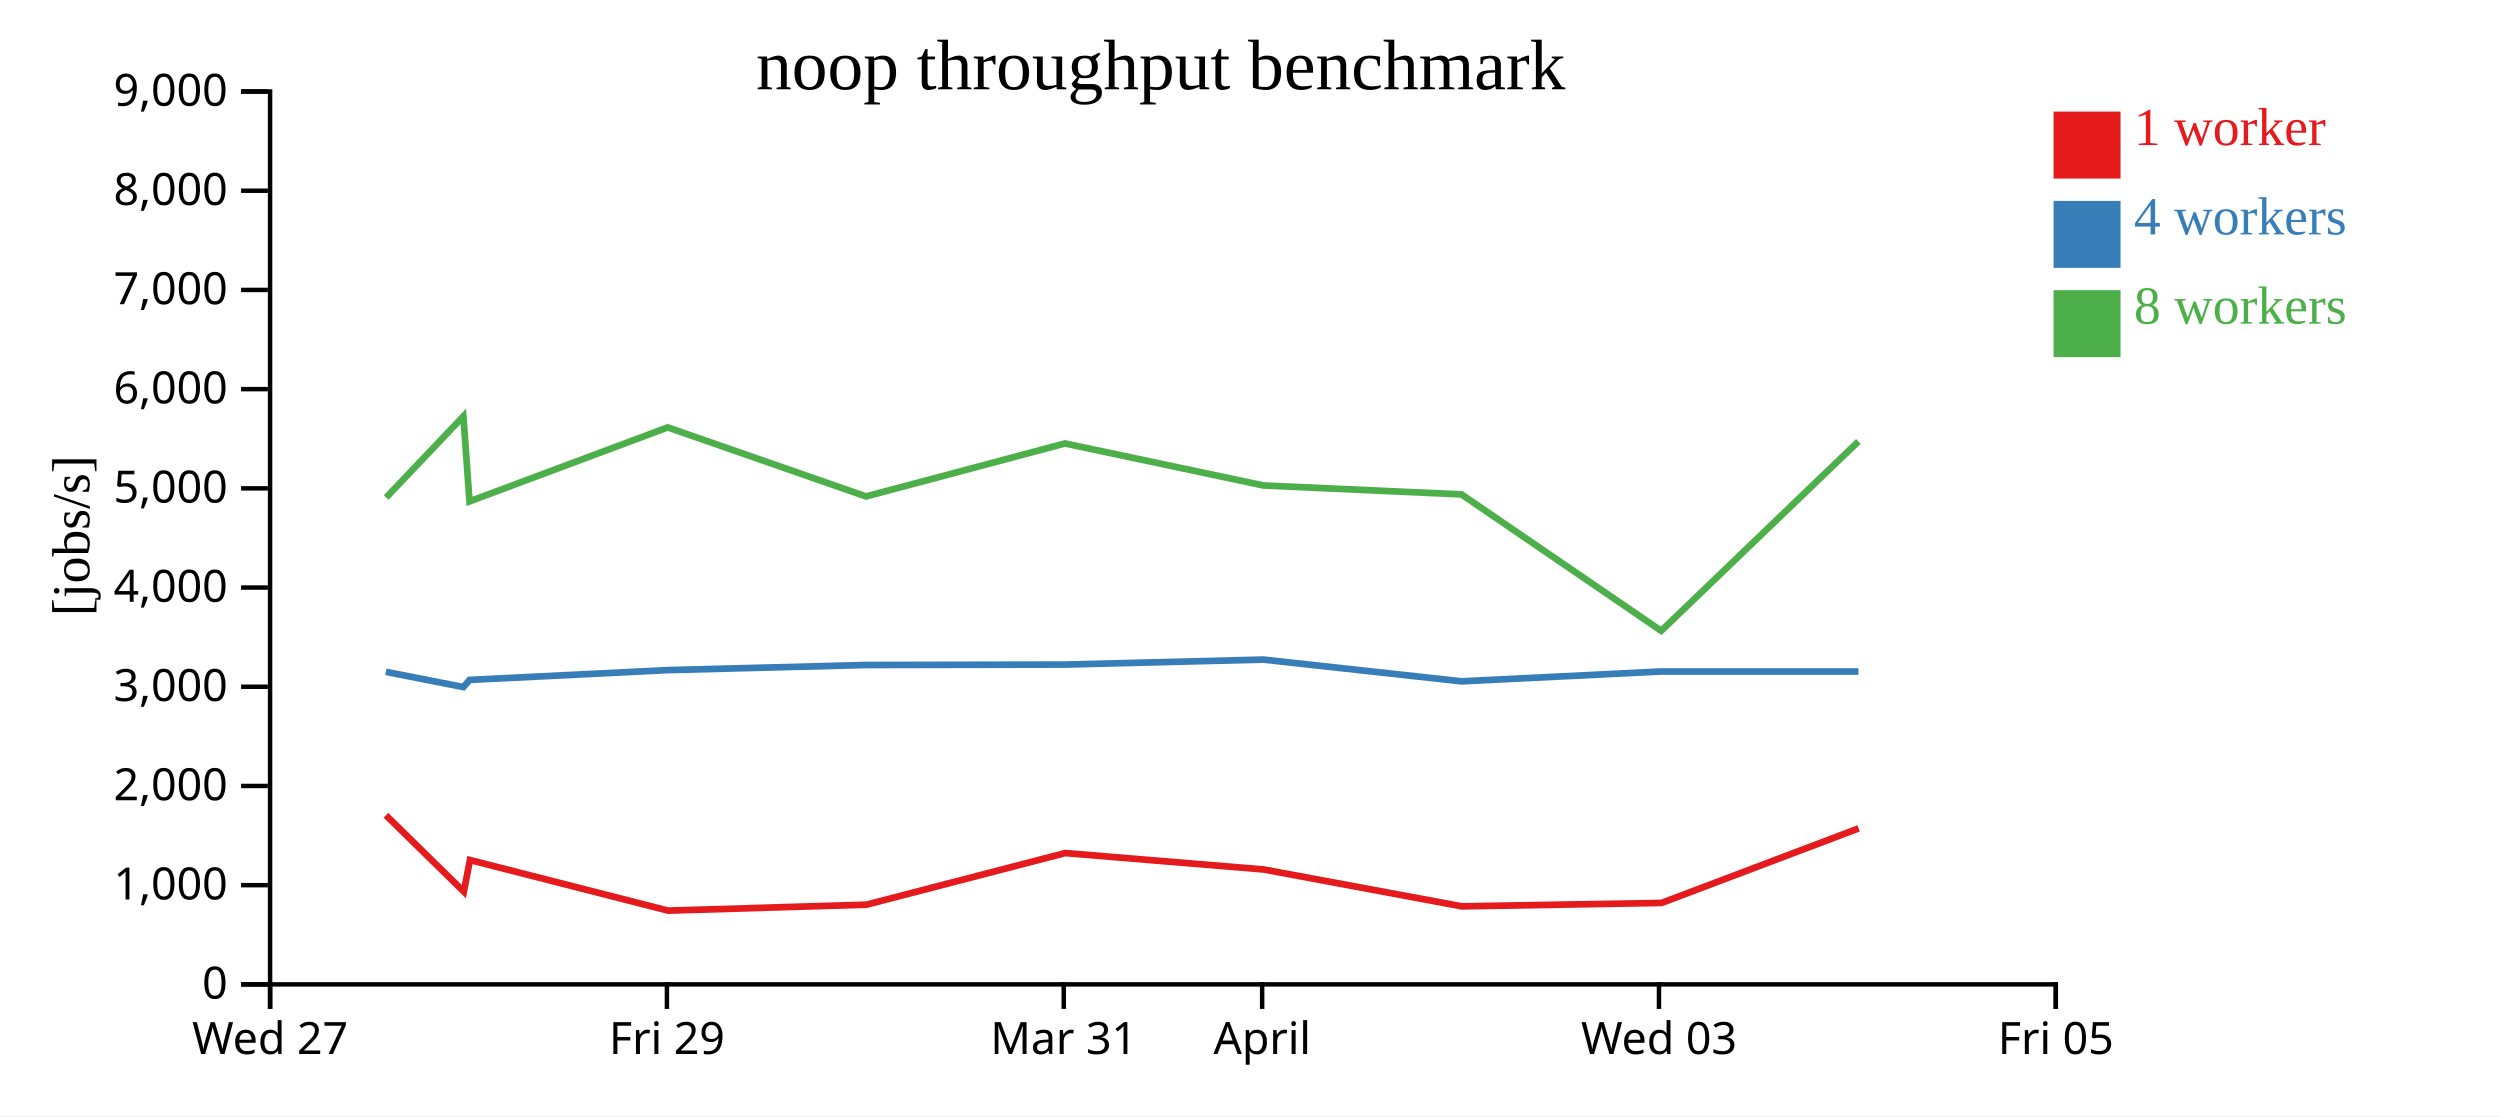
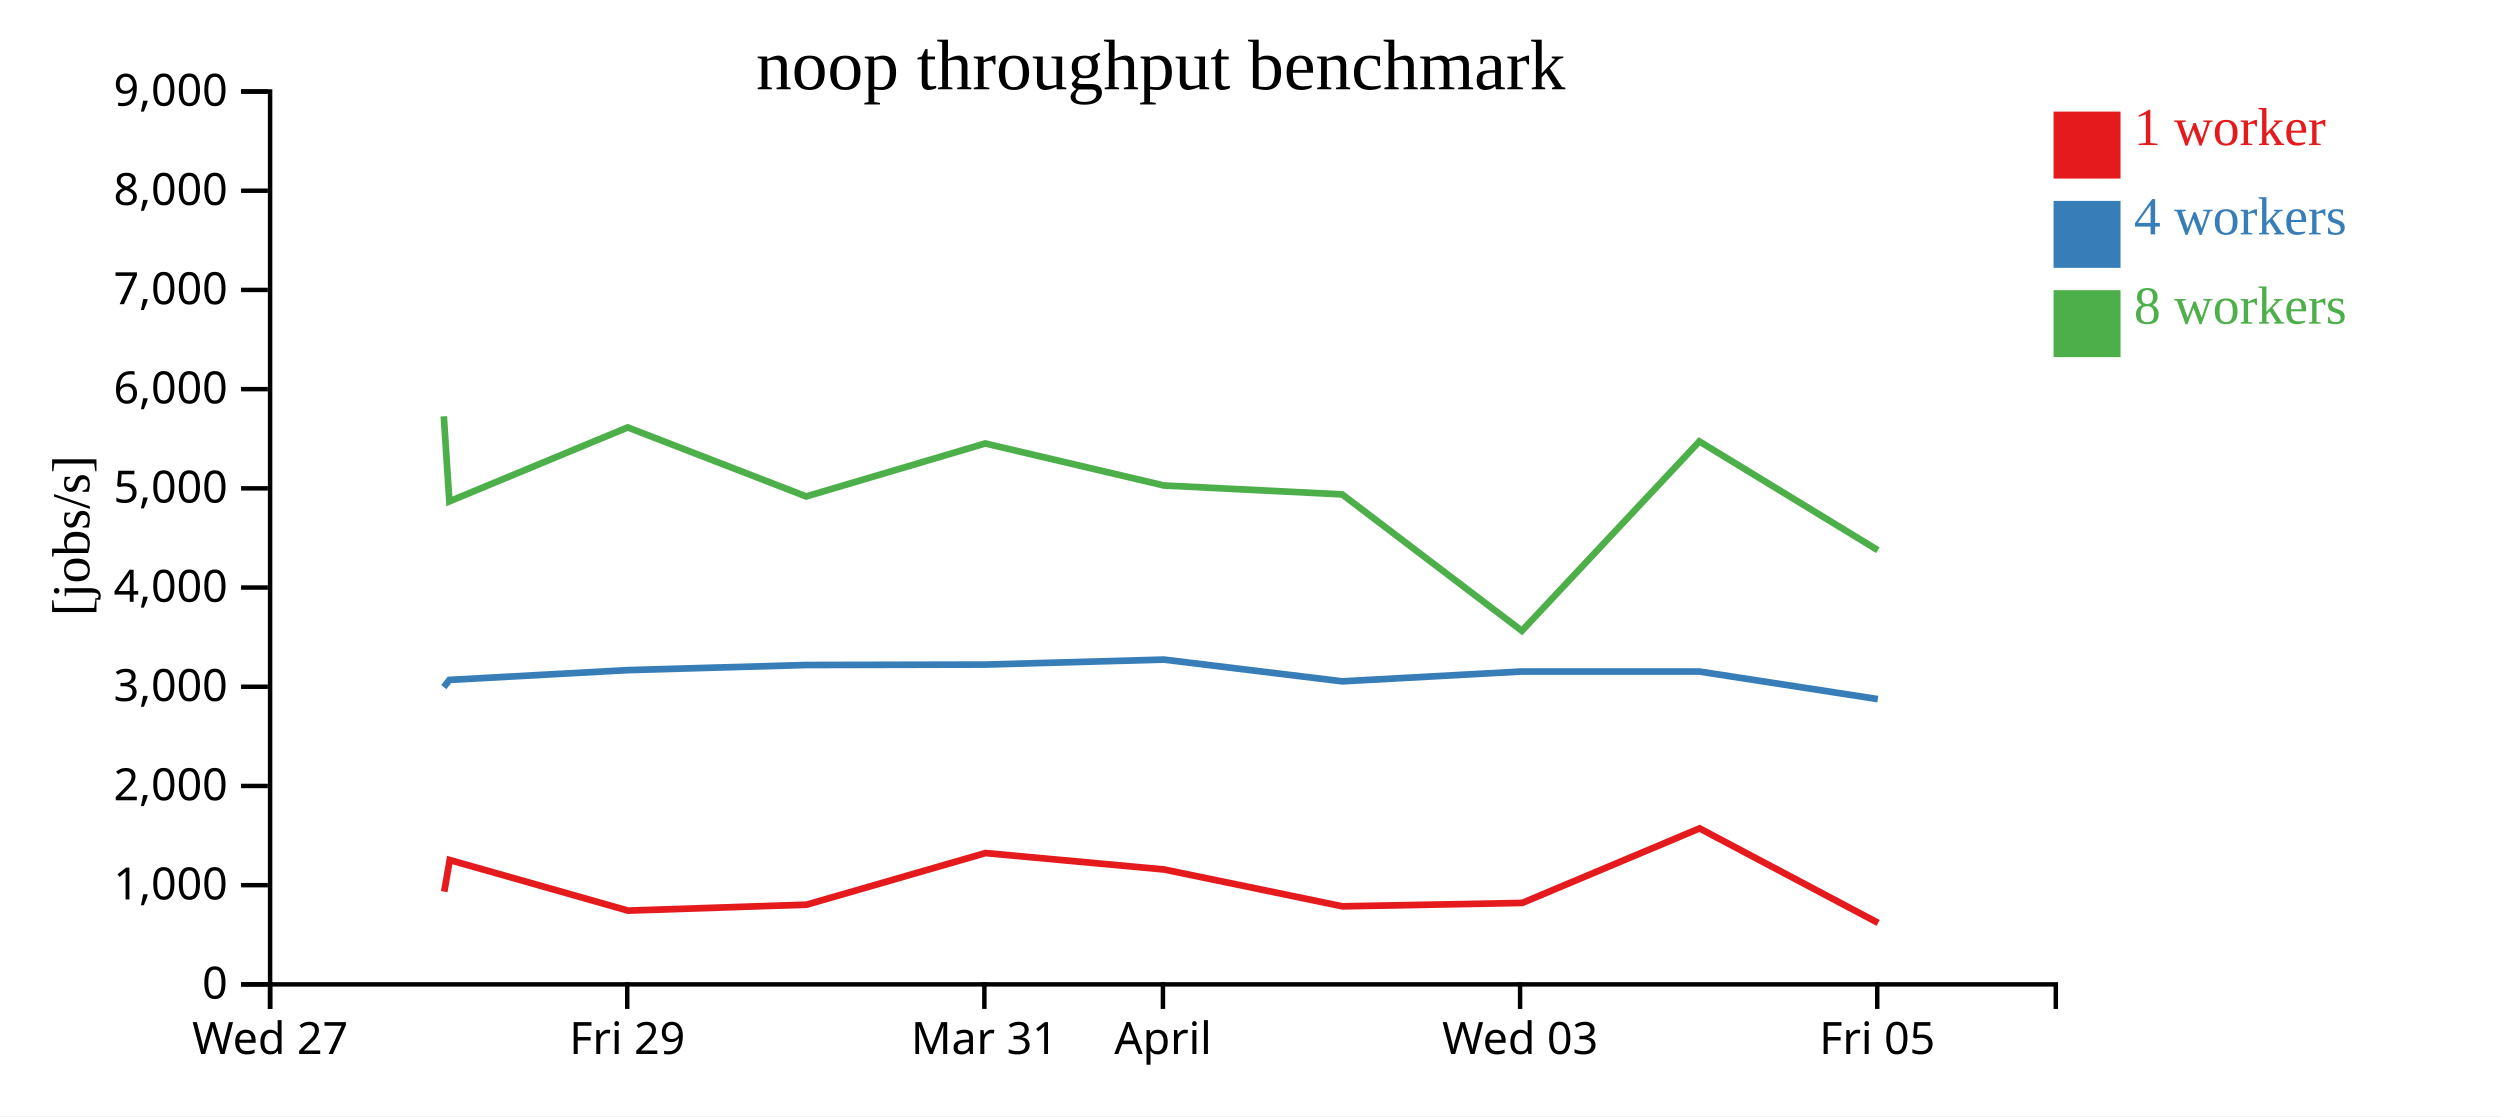
<svg xmlns="http://www.w3.org/2000/svg" width="560" height="250">
  <rect width="100%" height="100%" fill="white" />
  <g transform="translate(60,20)">
    <g transform="translate(0,200)" fill="none" font-size="10" font-family="sans-serif" text-anchor="middle">
      <path class="domain" stroke="currentColor" d="M0.5,6V0.5H400.5V6" />
      <g class="tick" opacity="1" transform="translate(0.5,0)">
        <line stroke="currentColor" y2="6" />
        <text fill="currentColor" y="9" dy="0.71em">Wed 27</text>
      </g>
-       <g class="tick" opacity="1" transform="translate(89.38889,0)">
+       <g class="tick" opacity="1" transform="translate(80.5,0)">
        <line stroke="currentColor" y2="6" />
        <text fill="currentColor" y="9" dy="0.71em">Fri 29</text>
      </g>
-       <g class="tick" opacity="1" transform="translate(178.2778,0)">
+       <g class="tick" opacity="1" transform="translate(160.5,0)">
        <line stroke="currentColor" y2="6" />
        <text fill="currentColor" y="9" dy="0.71em">Mar 31</text>
      </g>
-       <g class="tick" opacity="1" transform="translate(222.7222,0)">
+       <g class="tick" opacity="1" transform="translate(200.5,0)">
        <line stroke="currentColor" y2="6" />
        <text fill="currentColor" y="9" dy="0.71em">April</text>
      </g>
-       <g class="tick" opacity="1" transform="translate(311.6111,0)">
+       <g class="tick" opacity="1" transform="translate(280.5,0)">
        <line stroke="currentColor" y2="6" />
        <text fill="currentColor" y="9" dy="0.71em">Wed 03</text>
      </g>
-       <g class="tick" opacity="1" transform="translate(400.5,0)">
+       <g class="tick" opacity="1" transform="translate(360.5,0)">
        <line stroke="currentColor" y2="6" />
        <text fill="currentColor" y="9" dy="0.71em">Fri 05</text>
      </g>
    </g>
    <g fill="none" font-size="10" font-family="sans-serif" text-anchor="end">
      <path class="domain" stroke="currentColor" d="M-6,200.5H0.5V0.5H-6" />
      <g class="tick" opacity="1" transform="translate(0,200.5)">
        <line stroke="currentColor" x2="-6" />
        <text fill="currentColor" x="-9" dy="0.32em">0</text>
      </g>
      <g class="tick" opacity="1" transform="translate(0,178.2778)">
        <line stroke="currentColor" x2="-6" />
        <text fill="currentColor" x="-9" dy="0.32em">1,000</text>
      </g>
      <g class="tick" opacity="1" transform="translate(0,156.0556)">
        <line stroke="currentColor" x2="-6" />
        <text fill="currentColor" x="-9" dy="0.32em">2,000</text>
      </g>
      <g class="tick" opacity="1" transform="translate(0,133.8333)">
        <line stroke="currentColor" x2="-6" />
        <text fill="currentColor" x="-9" dy="0.32em">3,000</text>
      </g>
      <g class="tick" opacity="1" transform="translate(0,111.6111)">
        <line stroke="currentColor" x2="-6" />
        <text fill="currentColor" x="-9" dy="0.32em">4,000</text>
      </g>
      <g class="tick" opacity="1" transform="translate(0,89.38889)">
        <line stroke="currentColor" x2="-6" />
        <text fill="currentColor" x="-9" dy="0.32em">5,000</text>
      </g>
      <g class="tick" opacity="1" transform="translate(0,67.16667)">
        <line stroke="currentColor" x2="-6" />
        <text fill="currentColor" x="-9" dy="0.32em">6,000</text>
      </g>
      <g class="tick" opacity="1" transform="translate(0,44.94444)">
        <line stroke="currentColor" x2="-6" />
        <text fill="currentColor" x="-9" dy="0.32em">7,000</text>
      </g>
      <g class="tick" opacity="1" transform="translate(0,22.72222)">
        <line stroke="currentColor" x2="-6" />
        <text fill="currentColor" x="-9" dy="0.32em">8,000</text>
      </g>
      <g class="tick" opacity="1" transform="translate(0,0.5)">
        <line stroke="currentColor" x2="-6" />
        <text fill="currentColor" x="-9" dy="0.32em">9,000</text>
      </g>
    </g>
    <text text-anchor="middle" style="font-size: 12px" transform="rotate(-90)" y="-40" x="-100">[jobs/s]</text>
    <text text-anchor="middle" style="font-size: 16px" y="0" x="200">noop throughput benchmark</text>
-     <path class="line" fill="none" stroke="#e41a1c" stroke-width="1.5" d="M26.451,162.623L43.898,179.725L45.267,172.649L89.654,183.981L134.091,182.648L178.6,171.087L223.044,174.763L267.445,183.019L312.196,182.257L356.338,165.559" />
-     <path class="line" fill="none" stroke="#377eb8" stroke-width="1.5" d="M26.432,130.488L43.789,133.906L45.183,132.3L89.578,130.107L133.979,128.962L178.578,128.866L222.989,127.748L267.403,132.621L311.938,130.423L356.295,130.425" />
-     <path class="line" fill="none" stroke="#4daf4a" stroke-width="1.5" d="M26.507,91.44L43.792,73.249L45.173,92.311L89.565,75.738L133.994,91.204L178.537,79.336L223.002,88.747L267.385,90.746L312.108,121.303L356.286,78.876" />
+     <path class="line" fill="none" stroke="#e41a1c" stroke-width="1.5" d="M39.509,179.725L40.74,172.649L80.689,183.981L120.682,182.648L160.74,171.087L200.74,174.763L240.701,183.019L280.977,182.257L320.704,165.559L360.709,186.732" />
+     <path class="line" fill="none" stroke="#377eb8" stroke-width="1.5" d="M39.41,133.906L40.665,132.3L80.621,130.107L120.581,128.962L160.72,128.866L200.69,127.748L240.663,132.621L280.744,130.423L320.666,130.425L360.631,136.601" />
+     <path class="line" fill="none" stroke="#4daf4a" stroke-width="1.5" d="M39.413,73.249L40.656,92.311L80.609,75.738L120.595,91.204L160.684,79.336L200.702,88.747L240.646,90.746L280.898,121.303L320.658,78.876L360.649,103.251" />
    <rect class="dot" x="400" y="5" width="15" height="15" style="fill: #e41a1c;" />
    <rect class="dot" x="400" y="25" width="15" height="15" style="fill: #377eb8;" />
    <rect class="dot" x="400" y="45" width="15" height="15" style="fill: #4daf4a;" />
    <text class="label" x="418" y="12.5" style="fill: #e41a1c; alignment-baseline: middle;" text-anchor="left">1 worker</text>
    <text class="label" x="418" y="32.5" style="fill: #377eb8; alignment-baseline: middle;" text-anchor="left">4 workers</text>
    <text class="label" x="418" y="52.5" style="fill: #4daf4a; alignment-baseline: middle;" text-anchor="left">8 workers</text>
  </g>
</svg>
